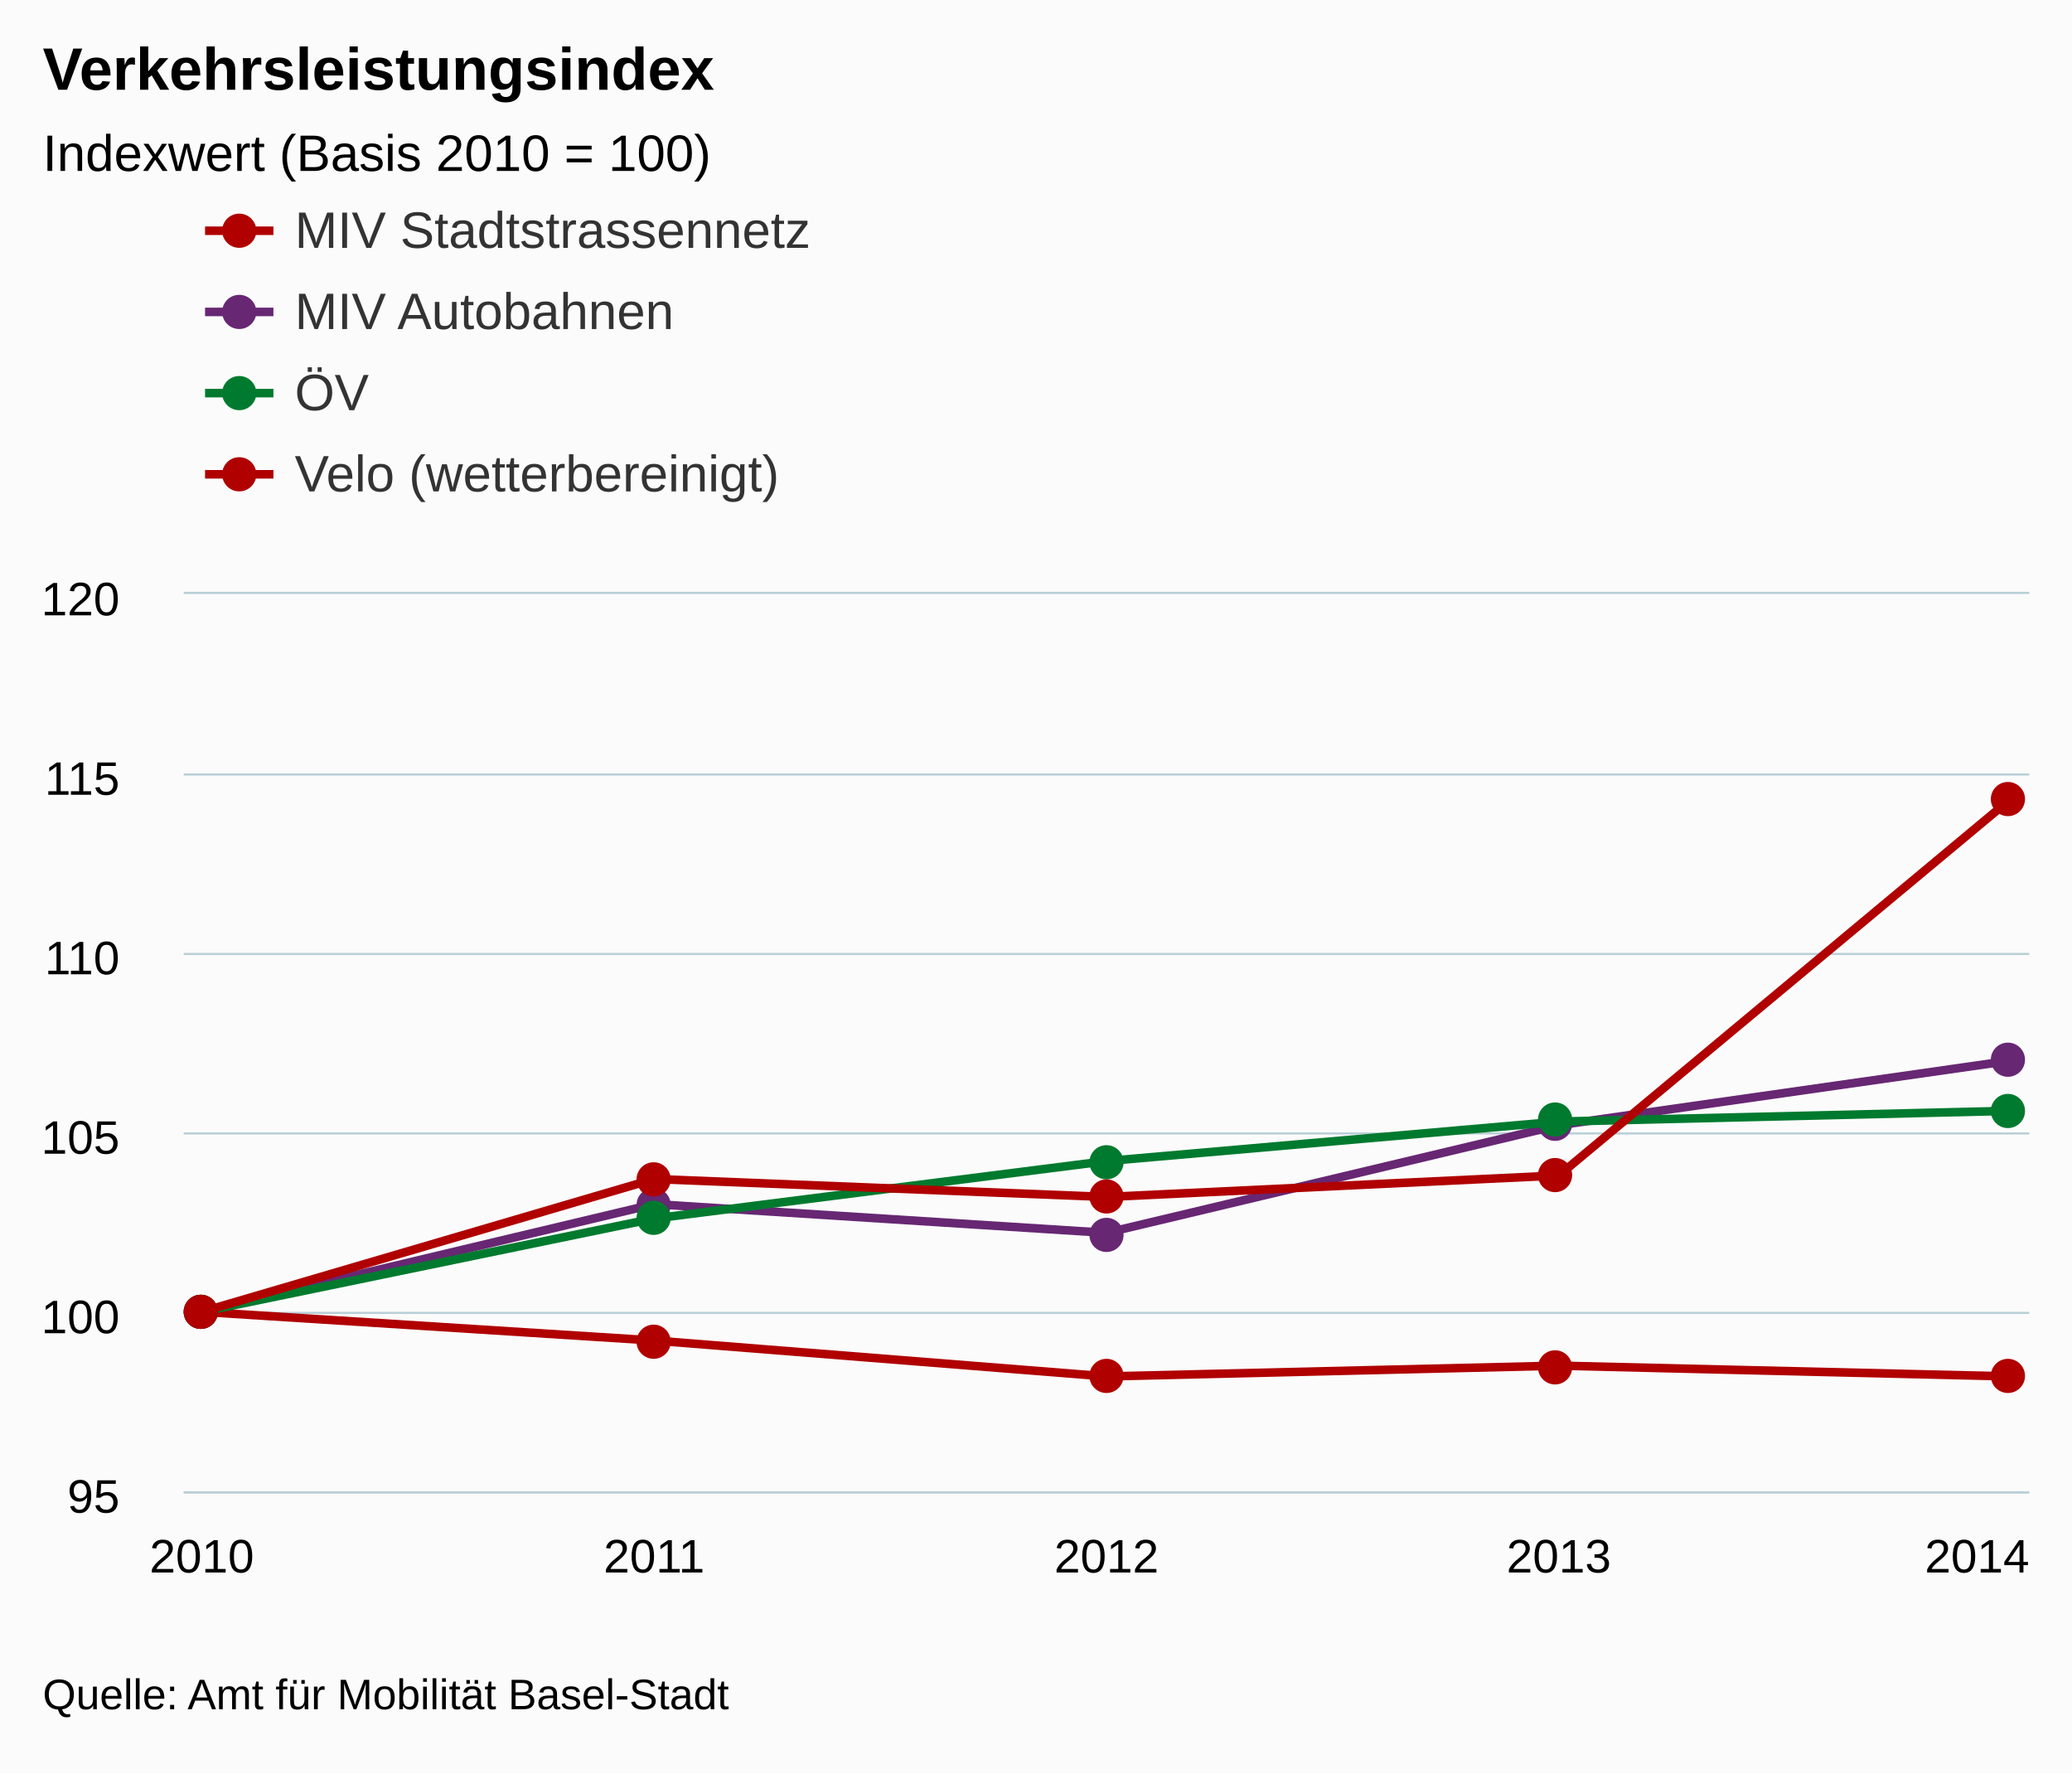
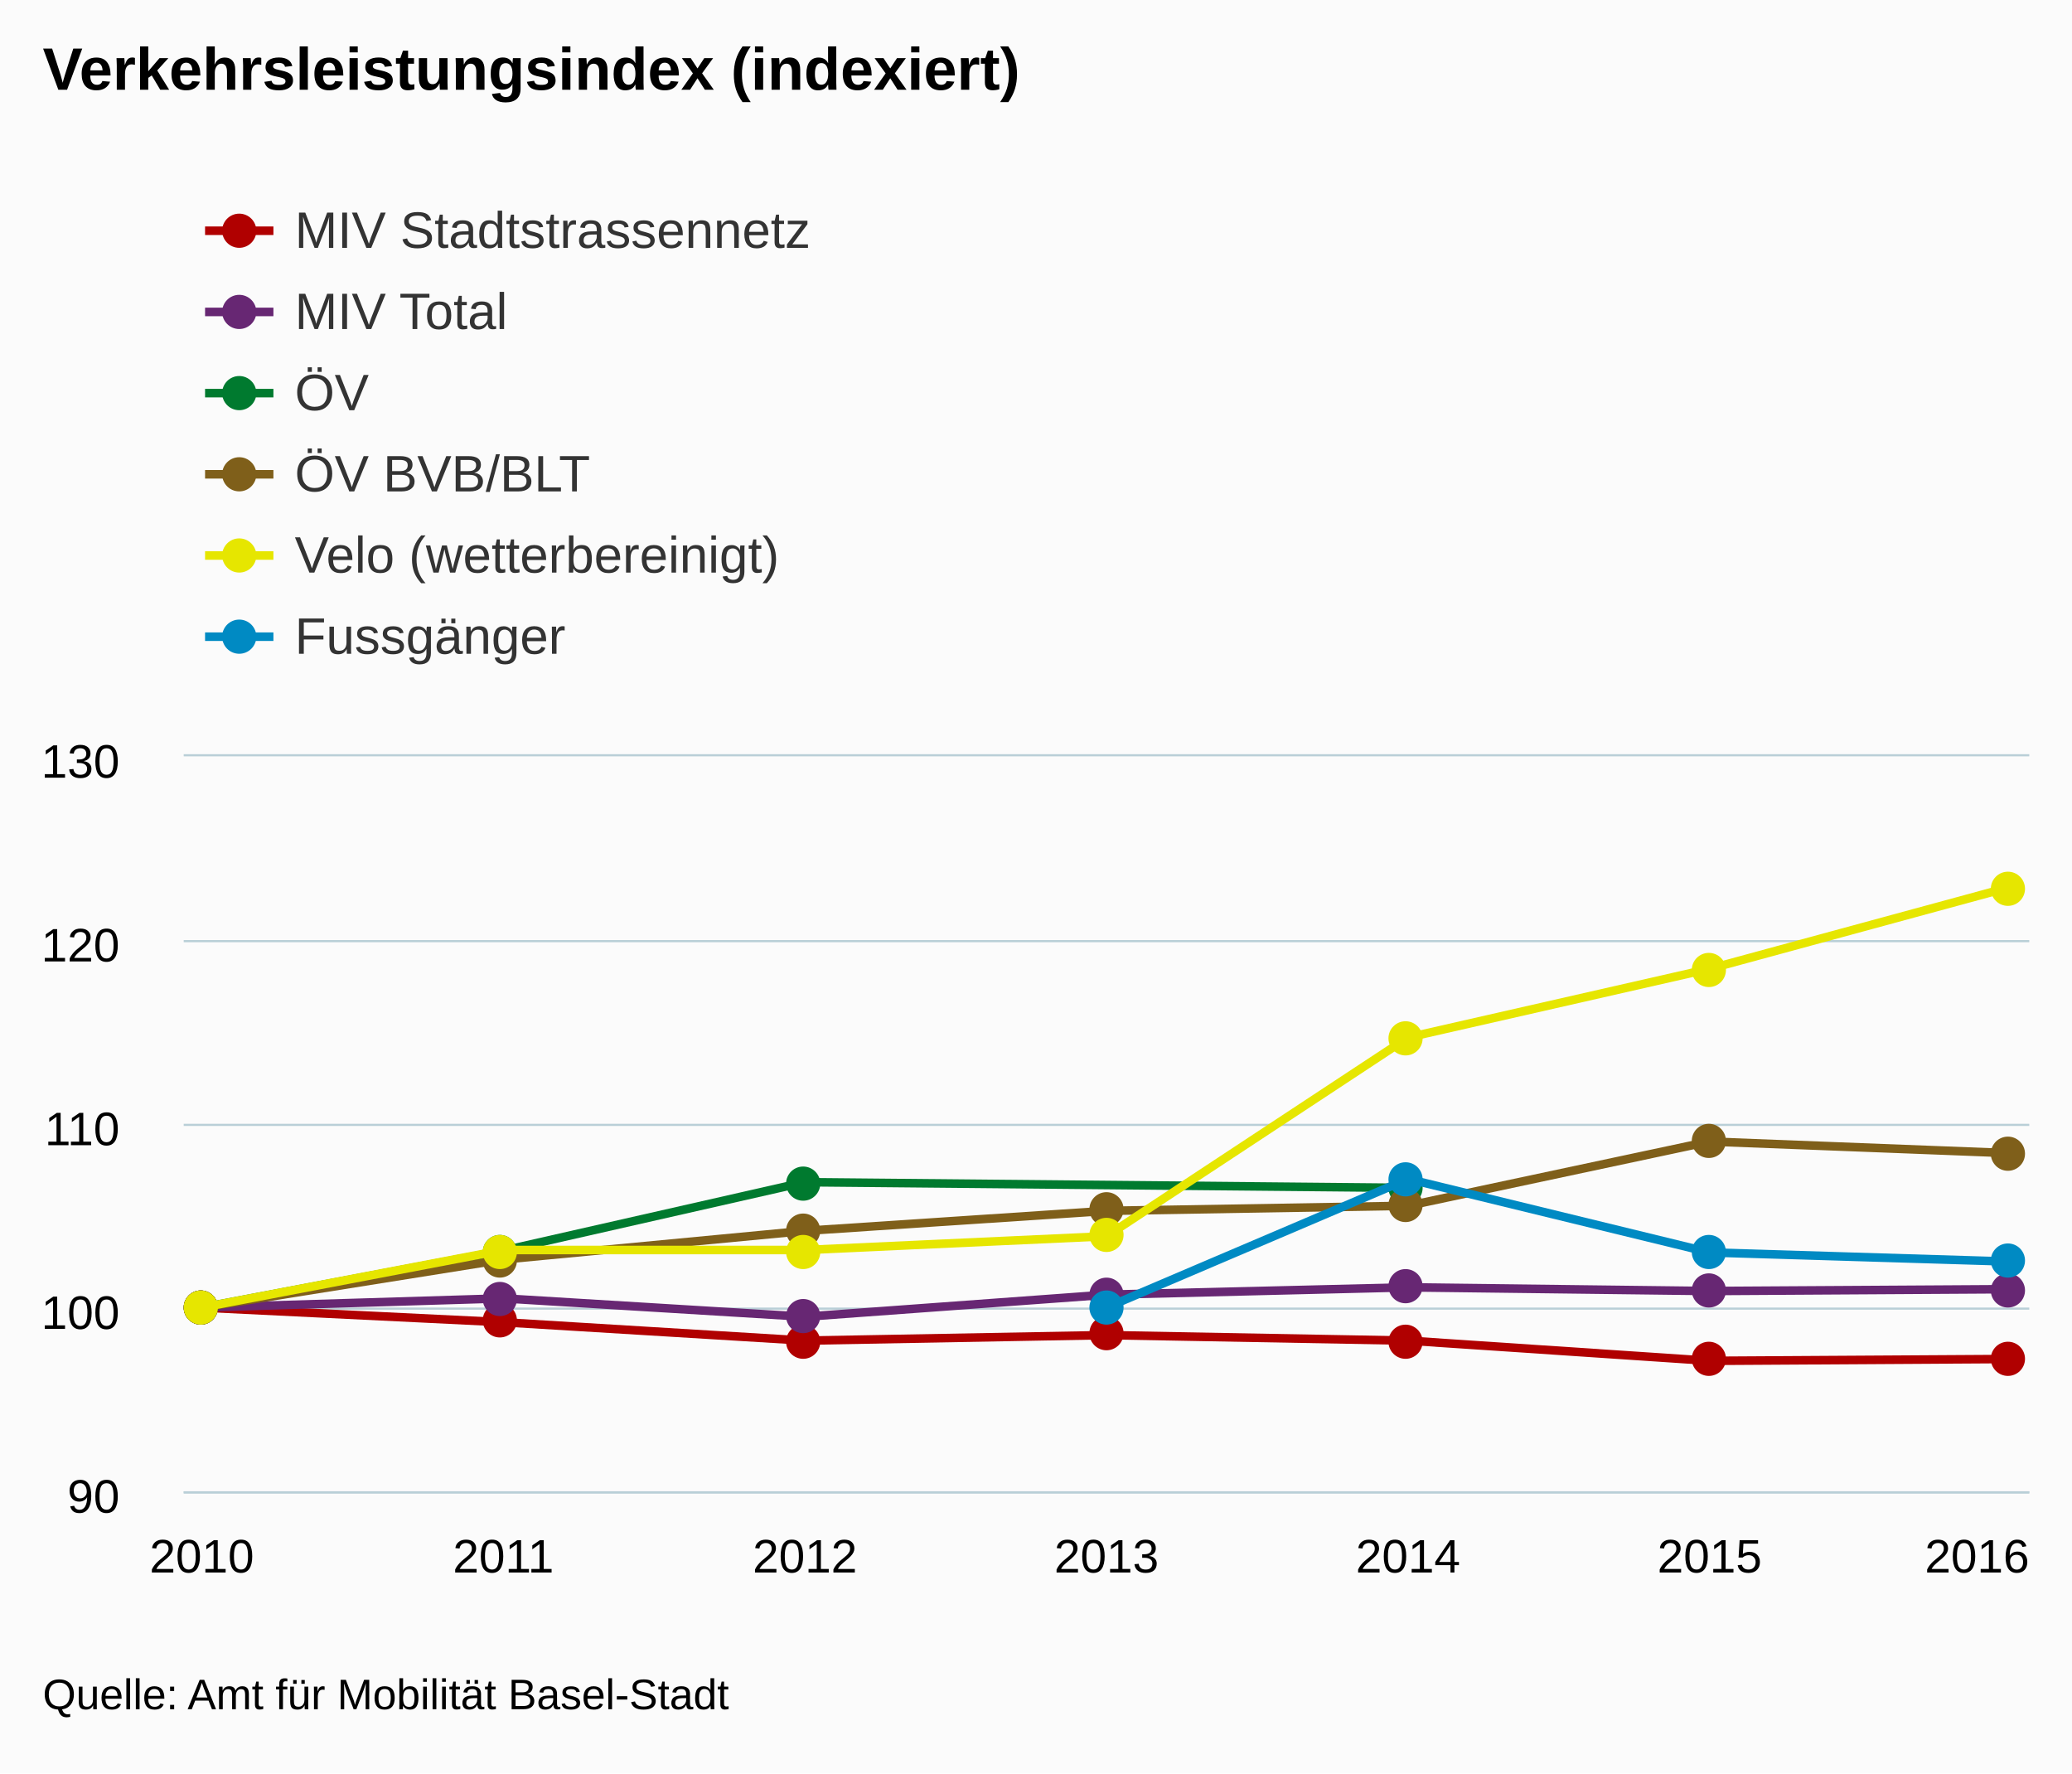
<svg xmlns="http://www.w3.org/2000/svg" class="highcharts-root" viewBox="0 0 485 415" font-family="Arial" font-size="12">
  <defs>
    <clipPath id="a">
-       <path fill="none" d="M0 0h432v210H0z" />
+       <path fill="none" d="M0 0h432v172H0z" />
    </clipPath>
  </defs>
  <rect fill="#fbfbfb" class="highcharts-background" width="485" height="415" rx="0" ry="0" />
-   <path fill="none" class="highcharts-plot-background" d="M43 139h432v210H43z" />
+   <path fill="none" class="highcharts-plot-background" d="M43 177h432v172H43z" />
  <g class="highcharts-grid highcharts-xaxis-grid">
-     <path fill="none" class="highcharts-grid-line" d="M46.5 139v210m106-210v210m106-210v210m106-210v210m106-210v210" />
+     <path fill="none" class="highcharts-grid-line" d="M46.5 177v172m71-172v172m70-172v172m71-172v172m71-172v172m70-172v172m71-172v172" />
  </g>
  <g class="highcharts-grid highcharts-yaxis-grid">
-     <path fill="none" stroke="#B9CFD7" stroke-width=".5" class="highcharts-grid-line" d="M43 349.25h432m-432-42h432m-432-42h432m-432-42h432m-432-42h432m-432-42.5h432" />
+     <path fill="none" stroke="#B9CFD7" stroke-width=".5" class="highcharts-grid-line" d="M43 349.25h432m-432-43h432m-432-43h432m-432-43h432m-432-43.5h432" />
  </g>
-   <path fill="none" class="highcharts-plot-border" d="M43 139h432v210H43z" />
+   <path fill="none" class="highcharts-plot-border" d="M43 177h432v172H43z" />
  <g class="highcharts-axis highcharts-xaxis">
    <path fill="none" class="highcharts-axis-line" stroke="#B9CFD7" stroke-width=".5" d="M43 349.25h432" />
  </g>
  <g class="highcharts-axis highcharts-yaxis">
-     <path fill="none" class="highcharts-axis-line" d="M43 139v210" />
+     <path fill="none" class="highcharts-axis-line" d="M43 177v172" />
  </g>
  <g class="highcharts-series-group">
-     <g class="highcharts-series highcharts-series-0 highcharts-line-series highcharts-color-undefined" transform="translate(43 139)" clip-path="url(#a)">
-       <path fill="none" d="M4.235 168l105.883 6.72L216 183.12l105.882-2.52 105.883 2.52" class="highcharts-graph" stroke="#b00000" stroke-width="2" stroke-linejoin="round" stroke-linecap="round" />
-       <path fill="none" d="M-5.765 168h10l105.883 6.72L216 183.12l105.882-2.52 105.883 2.52h10" stroke-linejoin="round" stroke="rgba(192,192,192,0)" stroke-width="22" class="highcharts-tracker" />
+     <g class="highcharts-series highcharts-series-0 highcharts-line-series highcharts-color-undefined" transform="translate(43 177)" clip-path="url(#a)">
+       <path fill="none" d="M4.235 129l70.589 3.44 70.588 4.3L216 135.45l70.588 1.29 70.588 4.73 70.589-.43" class="highcharts-graph" stroke="#b00000" stroke-width="2" stroke-linejoin="round" stroke-linecap="round" />
+       <path fill="none" d="M-5.765 129h10l70.589 3.44 70.588 4.3L216 135.45l70.588 1.29 70.588 4.73 70.589-.43h10" stroke-linejoin="round" stroke="rgba(192,192,192,0)" stroke-width="22" class="highcharts-tracker" />
    </g>
    <g class="highcharts-markers highcharts-series-0 highcharts-line-series highcharts-color-undefined highcharts-tracker">
-       <path fill="#b00000" d="M51 307a4 4 0 1 1 0-.004zm106 7a4 4 0 1 1 0-.004zm106 8a4 4 0 1 1 0-.004zm105-2a4 4 0 1 1 0-.004zm106 2a4 4 0 1 1 0-.004z" class="highcharts-point" />
+       <path fill="#b00000" d="M51 306a4 4 0 1 1 0-.004zm70 3a4 4 0 1 1 0-.004zm71 5a4 4 0 1 1 0-.004zm71-2a4 4 0 1 1 0-.004zm70 2a4 4 0 1 1 0-.004zm71 4a4 4 0 1 1 0-.004zm70 0a4 4 0 1 1 0-.004z" class="highcharts-point" />
    </g>
-     <g class="highcharts-series highcharts-series-1 highcharts-line-series highcharts-color-undefined" transform="translate(43 139)" clip-path="url(#a)">
-       <path fill="none" d="M4.235 168l105.883-25.2L216 149.52l105.882-25.2 105.883-15.12" class="highcharts-graph" stroke="#672773" stroke-width="2" stroke-linejoin="round" stroke-linecap="round" />
-       <path fill="none" d="M-5.765 168h10l105.883-25.2L216 149.52l105.882-25.2 105.883-15.12h10" stroke-linejoin="round" stroke="rgba(192,192,192,0)" stroke-width="22" class="highcharts-tracker" />
+     <g class="highcharts-series highcharts-series-1 highcharts-line-series highcharts-color-undefined" transform="translate(43 177)" clip-path="url(#a)">
+       <path fill="none" d="M4.235 129l70.589-2.15 70.588 4.3L216 125.99l70.588-1.72 70.588.86 70.589-.43" class="highcharts-graph" stroke="#672773" stroke-width="2" stroke-linejoin="round" stroke-linecap="round" />
+       <path fill="none" d="M-5.765 129h10l70.589-2.15 70.588 4.3L216 125.99l70.588-1.72 70.588.86 70.589-.43h10" stroke-linejoin="round" stroke="rgba(192,192,192,0)" stroke-width="22" class="highcharts-tracker" />
    </g>
    <g class="highcharts-markers highcharts-series-1 highcharts-line-series highcharts-color-undefined highcharts-tracker">
-       <path fill="#672773" d="M51 307a4 4 0 1 1 0-.004zm106-25a4 4 0 1 1 0-.004zm106 7a4 4 0 1 1 0-.004zm105-26a4 4 0 1 1 0-.004zm106-15a4 4 0 1 1 0-.004z" class="highcharts-point" />
+       <path fill="#672773" d="M51 306a4 4 0 1 1 0-.004zm70-2a4 4 0 1 1 0-.004zm71 4a4 4 0 1 1 0-.004zm71-5a4 4 0 1 1 0-.004zm70-2a4 4 0 1 1 0-.004zm71 1a4 4 0 1 1 0-.004zm70 0a4 4 0 1 1 0-.004z" class="highcharts-point" />
    </g>
-     <g class="highcharts-series highcharts-series-2 highcharts-line-series highcharts-color-undefined" transform="translate(43 139)" clip-path="url(#a)">
-       <path fill="none" d="M4.235 168l105.883-21.84L216 132.72l105.882-9.24 105.883-2.52" class="highcharts-graph" stroke="#007a2f" stroke-width="2" stroke-linejoin="round" stroke-linecap="round" />
-       <path fill="none" d="M-5.765 168h10l105.883-21.84L216 132.72l105.882-9.24 105.883-2.52h10" stroke-linejoin="round" stroke="rgba(192,192,192,0)" stroke-width="22" class="highcharts-tracker" />
+     <g class="highcharts-series highcharts-series-2 highcharts-line-series highcharts-color-undefined" transform="translate(43 177)" clip-path="url(#a)">
+       <path fill="none" d="M4.235 129l70.589-13.327 70.588-16.014 141.176 1.331" class="highcharts-graph" stroke="#007a2f" stroke-width="2" stroke-linejoin="round" stroke-linecap="round" />
+       <path fill="none" d="M-5.765 129h10l70.589-13.327 70.588-16.014 141.176 1.331h10" stroke-linejoin="round" stroke="rgba(192,192,192,0)" stroke-width="22" class="highcharts-tracker" />
    </g>
    <g class="highcharts-markers highcharts-series-2 highcharts-line-series highcharts-color-undefined highcharts-tracker">
-       <path fill="#007a2f" d="M51 307a4 4 0 1 1 0-.004zm106-22a4 4 0 1 1 0-.004zm106-13a4 4 0 1 1 0-.004zm105-10a4 4 0 1 1 0-.004zm106-2a4 4 0 1 1 0-.004z" class="highcharts-point" />
+       <path fill="#007a2f" d="M51 306a4 4 0 1 1 0-.004zm70-13a4 4 0 1 1 0-.004zm71-16a4 4 0 1 1 0-.004zm141 1a4 4 0 1 1 0-.004z" class="highcharts-point" />
    </g>
-     <g class="highcharts-series highcharts-series-3 highcharts-line-series highcharts-color-undefined" transform="translate(43 139)" clip-path="url(#a)">
-       <path fill="none" d="M4.235 168l105.883-31.08L216 141.12l105.882-5.04 105.883-88.2" class="highcharts-graph" stroke="#b00000" stroke-width="2" stroke-linejoin="round" stroke-linecap="round" />
-       <path fill="none" d="M-5.765 168h10l105.883-31.08L216 141.12l105.882-5.04 105.883-88.2h10" stroke-linejoin="round" stroke="rgba(192,192,192,0)" stroke-width="22" class="highcharts-tracker" />
+     <g class="highcharts-series highcharts-series-3 highcharts-line-series highcharts-color-undefined" transform="translate(43 177)" clip-path="url(#a)">
+       <path fill="none" d="M4.235 129l70.589-11.254 70.588-6.693L216 106.372l70.588-1.185 70.588-15.04 70.589 2.733" class="highcharts-graph" stroke="#7F5F1A" stroke-width="2" stroke-linejoin="round" stroke-linecap="round" />
+       <path fill="none" d="M-5.765 129h10l70.589-11.254 70.588-6.693L216 106.372l70.588-1.185 70.588-15.04 70.589 2.733h10" stroke-linejoin="round" stroke="rgba(192,192,192,0)" stroke-width="22" class="highcharts-tracker" />
    </g>
    <g class="highcharts-markers highcharts-series-3 highcharts-line-series highcharts-color-undefined highcharts-tracker">
-       <path fill="#b00000" d="M51 307a4 4 0 1 1 0-.004zm106-31a4 4 0 1 1 0-.004zm106 4a4 4 0 1 1 0-.004zm105-5a4 4 0 1 1 0-.004zm106-88a4 4 0 1 1 0-.004z" class="highcharts-point" />
+       <path fill="#7F5F1A" d="M51 306a4 4 0 1 1 0-.004zm70-11a4 4 0 1 1 0-.004zm71-7a4 4 0 1 1 0-.004zm71-5a4 4 0 1 1 0-.004zm70-1a4 4 0 1 1 0-.004zm71-15a4 4 0 1 1 0-.004zm70 3a4 4 0 1 1 0-.004z" class="highcharts-point" />
+     </g>
+     <g class="highcharts-series highcharts-series-4 highcharts-line-series highcharts-color-undefined" transform="translate(43 177)" clip-path="url(#a)">
+       <path fill="none" d="M4.235 129l70.589-13.465h70.588l70.588-3.23 70.588-46.51 70.588-16.069 70.589-19.196" class="highcharts-graph" stroke="#E6E600" stroke-width="2" stroke-linejoin="round" stroke-linecap="round" />
+       <path fill="none" d="M-5.765 129h10l70.589-13.465h70.588l70.588-3.23 70.588-46.51 70.588-16.069 70.589-19.196h10" stroke-linejoin="round" stroke="rgba(192,192,192,0)" stroke-width="22" class="highcharts-tracker" />
+     </g>
+     <g class="highcharts-markers highcharts-series-4 highcharts-line-series highcharts-color-undefined highcharts-tracker">
+       <path fill="#E6E600" d="M51 306a4 4 0 1 1 0-.004zm70-13a4 4 0 1 1 0-.004zm71 0a4 4 0 1 1 0-.004zm71-4a4 4 0 1 1 0-.004zm70-46a4 4 0 1 1 0-.004zm71-16a4 4 0 1 1 0-.004zm70-19a4 4 0 1 1 0-.004z" class="highcharts-point" />
+     </g>
+     <g class="highcharts-series highcharts-series-5 highcharts-line-series highcharts-color-undefined" transform="translate(43 177)" clip-path="url(#a)">
+       <path fill="none" d="M216 129l70.588-30.1 70.588 17.2 70.589 2.15" class="highcharts-graph" stroke="#008AC3" stroke-width="2" stroke-linejoin="round" stroke-linecap="round" />
+       <path fill="none" d="M206 129h10l70.588-30.1 70.588 17.2 70.589 2.15h10" stroke-linejoin="round" stroke="rgba(192,192,192,0)" stroke-width="22" class="highcharts-tracker" />
+     </g>
+     <g class="highcharts-markers highcharts-series-5 highcharts-line-series highcharts-color-undefined highcharts-tracker">
+       <path fill="#008AC3" d="M263 306a4 4 0 1 1 0-.004zm70-30a4 4 0 1 1 0-.004zm71 17a4 4 0 1 1 0-.004zm70 2a4 4 0 1 1 0-.004z" class="highcharts-point" />
    </g>
  </g>
  <text x="10" class="highcharts-title" y="21" color="#000" font-size="14" font-weight="700">
-     <tspan>Verkehrsleistungsindex</tspan>
-   </text>
-   <text x="10" class="highcharts-subtitle" y="40" color="#000" font-weight="400">
-     <tspan>Indexwert (Basis 2010 = 100)</tspan>
+     <tspan>Verkehrsleistungsindex (indexiert)</tspan>
  </text>
  <g class="highcharts-legend" transform="translate(40 35)">
-     <rect fill="none" class="highcharts-legend-box" rx="0" ry="0" width="996" height="92" />
+     <rect fill="none" class="highcharts-legend-box" rx="0" ry="0" width="996" height="130" />
    <g class="highcharts-legend-item highcharts-line-series highcharts-color-undefined highcharts-series-0">
      <path fill="none" d="M8 19h16" class="highcharts-graph" stroke="#b00000" stroke-width="2" />
      <path fill="#b00000" d="M20 19a4 4 0 1 1 0-.004z" class="highcharts-point" />
      <text x="21" y="15" color="#333" font-weight="400" cursor="pointer" fill="#333" transform="translate(8 8)">
        <tspan>MIV Stadtstrassennetz</tspan>
      </text>
    </g>
    <g class="highcharts-legend-item highcharts-line-series highcharts-color-undefined highcharts-series-1">
      <path fill="none" d="M8 38h16" class="highcharts-graph" stroke="#672773" stroke-width="2" />
      <path fill="#672773" d="M20 38a4 4 0 1 1 0-.004z" class="highcharts-point" />
      <text x="21" y="15" color="#333" font-weight="400" cursor="pointer" fill="#333" transform="translate(8 27)">
-         <tspan>MIV Autobahnen</tspan>
+         <tspan>MIV Total</tspan>
      </text>
    </g>
    <g class="highcharts-legend-item highcharts-line-series highcharts-color-undefined highcharts-series-2">
      <path fill="none" d="M8 57h16" class="highcharts-graph" stroke="#007a2f" stroke-width="2" />
      <path fill="#007a2f" d="M20 57a4 4 0 1 1 0-.004z" class="highcharts-point" />
      <text x="21" y="15" color="#333" font-weight="400" cursor="pointer" fill="#333" transform="translate(8 46)">
                ÖV
            </text>
    </g>
    <g class="highcharts-legend-item highcharts-line-series highcharts-color-undefined highcharts-series-3">
-       <path fill="none" d="M8 76h16" class="highcharts-graph" stroke="#b00000" stroke-width="2" />
-       <path fill="#b00000" d="M20 76a4 4 0 1 1 0-.004z" class="highcharts-point" />
+       <path fill="none" d="M8 76h16" class="highcharts-graph" stroke="#7F5F1A" stroke-width="2" />
+       <path fill="#7F5F1A" d="M20 76a4 4 0 1 1 0-.004z" class="highcharts-point" />
      <text x="21" y="15" color="#333" font-weight="400" cursor="pointer" fill="#333" transform="translate(8 65)">
+         <tspan>ÖV BVB/BLT</tspan>
+       </text>
+     </g>
+     <g class="highcharts-legend-item highcharts-line-series highcharts-color-undefined highcharts-series-4">
+       <path fill="none" d="M8 95h16" class="highcharts-graph" stroke="#E6E600" stroke-width="2" />
+       <path fill="#E6E600" d="M20 95a4 4 0 1 1 0-.004z" class="highcharts-point" />
+       <text x="21" y="15" color="#333" font-weight="400" cursor="pointer" fill="#333" transform="translate(8 84)">
        <tspan>Velo (wetterbereinigt)</tspan>
      </text>
+     </g>
+     <g class="highcharts-legend-item highcharts-line-series highcharts-color-undefined highcharts-series-5">
+       <path fill="none" d="M8 114h16" class="highcharts-graph" stroke="#008AC3" stroke-width="2" />
+       <path fill="#008AC3" d="M20 114a4 4 0 1 1 0-.004z" class="highcharts-point" />
+       <text x="21" y="15" color="#333" font-weight="400" cursor="pointer" fill="#333" transform="translate(8 103)">
+                 Fussgänger
+             </text>
    </g>
  </g>
  <g class="highcharts-axis-labels highcharts-xaxis-labels" text-anchor="middle" color="#000" cursor="default" font-size="11">
    <text x="47.235" y="368">
-       <tspan>2010</tspan>
-     </text>
-     <text x="153.118" y="368">
-       <tspan>2011</tspan>
-     </text>
+             2010
+         </text>
+     <text x="117.824" y="368">
+             2011
+         </text>
+     <text x="188.412" y="368">
+             2012
+         </text>
    <text x="259" y="368">
-       <tspan>2012</tspan>
-     </text>
-     <text x="364.882" y="368">
-       <tspan>2013</tspan>
-     </text>
+             2013
+         </text>
+     <text x="329.588" y="368">
+             2014
+         </text>
+     <text x="400.176" y="368">
+             2015
+         </text>
    <text x="462.781" y="368">
-       <tspan>2014</tspan>
-     </text>
+             2016
+         </text>
  </g>
  <g class="highcharts-axis-labels highcharts-yaxis-labels" text-anchor="end" color="#000" cursor="default" font-size="11">
    <text x="28" y="354">
-       <tspan>95</tspan>
+       <tspan>90</tspan>
    </text>
-     <text x="28" y="312">
+     <text x="28" y="311">
      <tspan>100</tspan>
    </text>
-     <text x="28" y="270">
-       <tspan>105</tspan>
-     </text>
-     <text x="28" y="228">
+     <text x="28" y="268">
      <tspan>110</tspan>
    </text>
-     <text x="28" y="186">
-       <tspan>115</tspan>
+     <text x="28" y="225">
+       <tspan>120</tspan>
    </text>
-     <text x="28" y="144">
-       <tspan>120</tspan>
+     <text x="28" y="182">
+       <tspan>130</tspan>
    </text>
  </g>
  <text x="10" class="highcharts-credits" y="400" cursor="default" color="#000" font-size="10">
    <tspan>Quelle: Amt für Mobilität Basel-Stadt</tspan>
  </text>
</svg>
